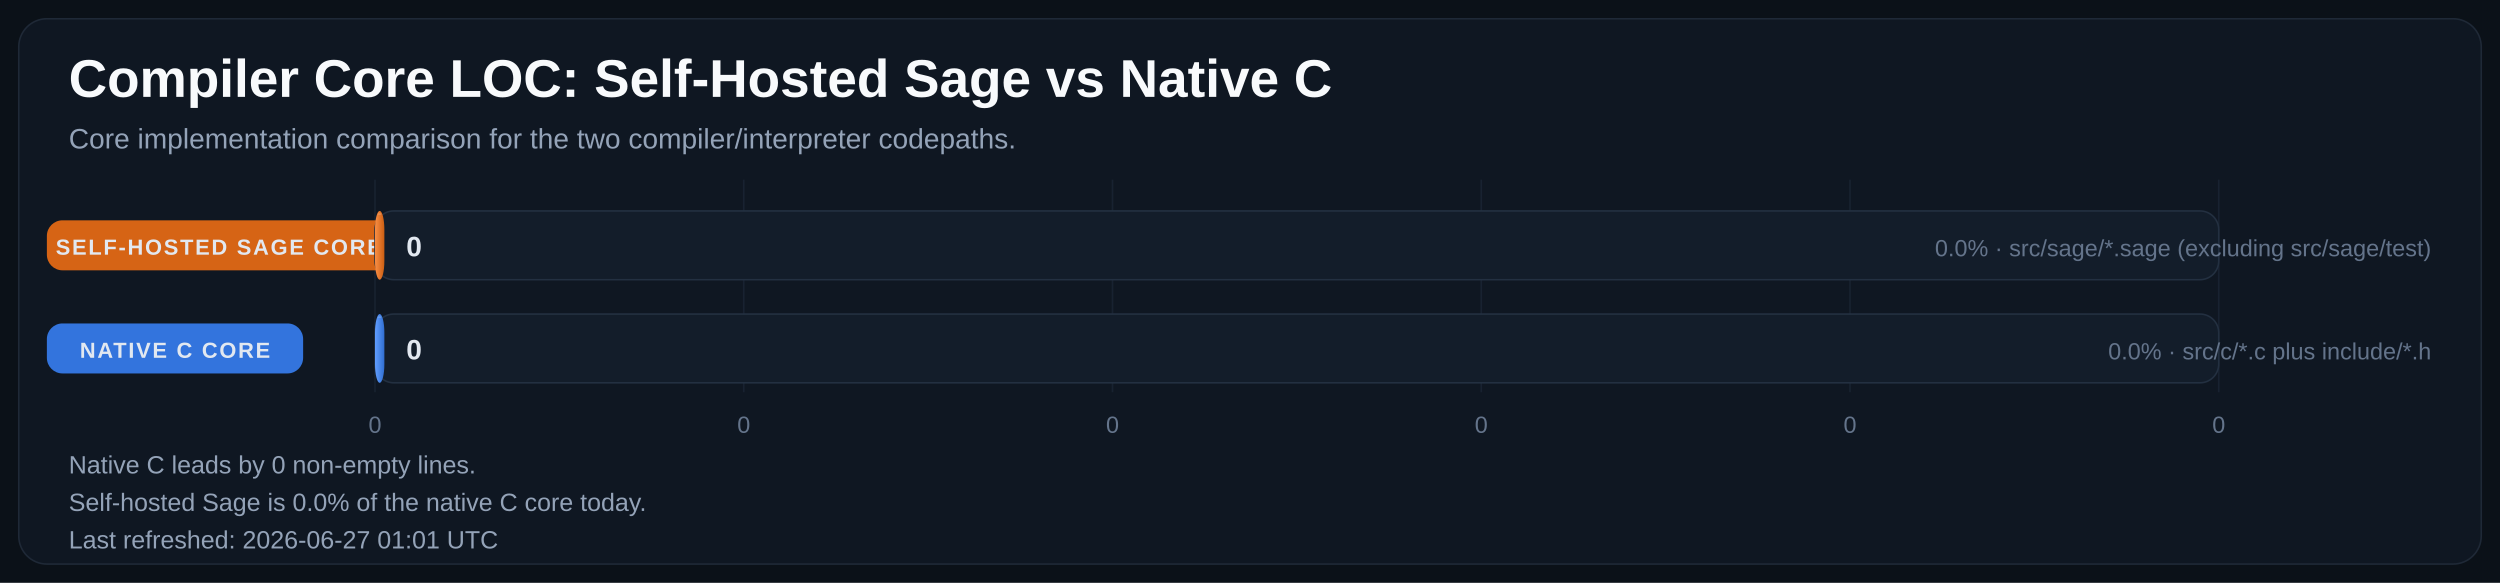
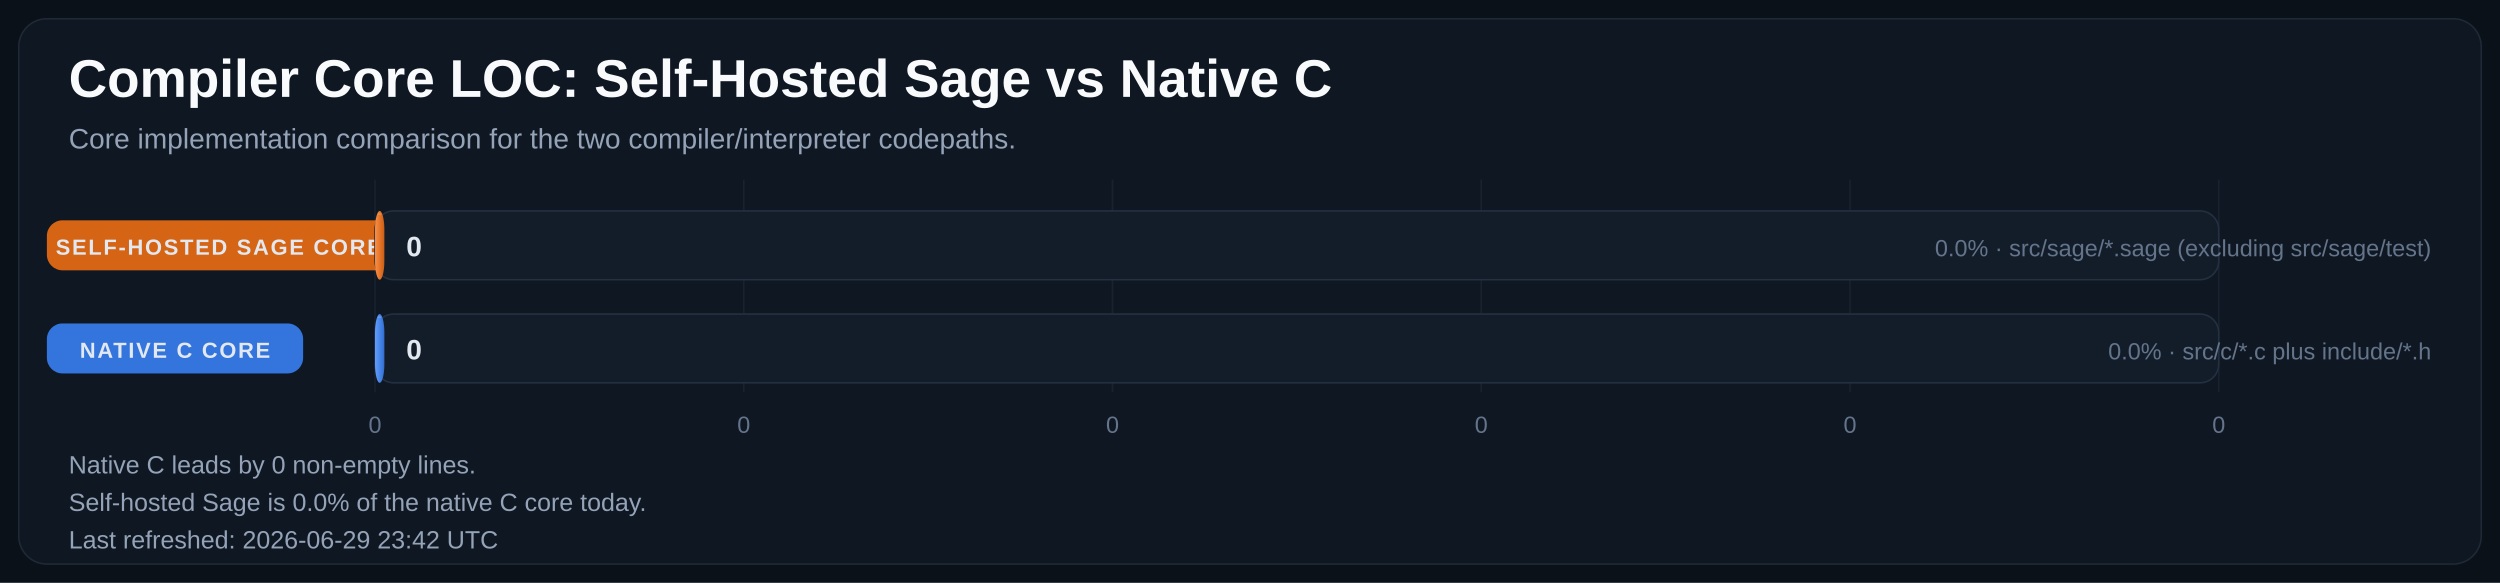
<svg xmlns="http://www.w3.org/2000/svg" width="1600" height="373" viewBox="0 0 1600 373" role="img" aria-labelledby="title desc">
  <defs>
    <linearGradient id="bar-gradient-0" x1="0%" y1="0%" x2="100%" y2="0%">
      <stop offset="0%" stop-color="#FA8F45" />
      <stop offset="100%" stop-color="#CC5E12" />
    </linearGradient>
    <linearGradient id="bar-gradient-1" x1="0%" y1="0%" x2="100%" y2="0%">
      <stop offset="0%" stop-color="#619EFF" />
      <stop offset="100%" stop-color="#306ED1" />
    </linearGradient>
  </defs>
  <rect width="100%" height="100%" fill="#0B1118" />
  <rect x="12" y="12" width="1576" height="349" rx="18" fill="#0F1722" stroke="#1F2937" />
  <text x="44" y="62" fill="#F8FAFC" font-size="34" font-family="Segoe UI, Arial, sans-serif" font-weight="700">Compiler Core LOC: Self-Hosted Sage vs Native C</text>
  <text x="44" y="95" fill="#94A3B8" font-size="18" font-family="Segoe UI, Arial, sans-serif">Core implementation comparison for the two compiler/interpreter codepaths.</text>
  <line x1="240.0" y1="115" x2="240.0" y2="251" stroke="#182231" stroke-width="1" />
  <text x="240.0" y="277" text-anchor="middle" fill="#64748B" font-size="15" font-family="Segoe UI, Arial, sans-serif">0</text>
  <line x1="476.0" y1="115" x2="476.0" y2="251" stroke="#182231" stroke-width="1" />
  <text x="476.0" y="277" text-anchor="middle" fill="#64748B" font-size="15" font-family="Segoe UI, Arial, sans-serif">0</text>
  <line x1="712.0" y1="115" x2="712.0" y2="251" stroke="#182231" stroke-width="1" />
  <text x="712.0" y="277" text-anchor="middle" fill="#64748B" font-size="15" font-family="Segoe UI, Arial, sans-serif">0</text>
  <line x1="948.0" y1="115" x2="948.0" y2="251" stroke="#182231" stroke-width="1" />
  <text x="948.0" y="277" text-anchor="middle" fill="#64748B" font-size="15" font-family="Segoe UI, Arial, sans-serif">0</text>
  <line x1="1184.0" y1="115" x2="1184.0" y2="251" stroke="#182231" stroke-width="1" />
  <text x="1184.0" y="277" text-anchor="middle" fill="#64748B" font-size="15" font-family="Segoe UI, Arial, sans-serif">0</text>
  <line x1="1420.0" y1="115" x2="1420.0" y2="251" stroke="#182231" stroke-width="1" />
  <text x="1420.0" y="277" text-anchor="middle" fill="#64748B" font-size="15" font-family="Segoe UI, Arial, sans-serif">0</text>
  <rect x="30" y="141.0" width="220" height="32" rx="10" fill="#E06814" opacity="0.95" />
  <text x="140.0" y="163.0" text-anchor="middle" fill="#E2E8F0" font-size="14" font-family="Segoe UI, Arial, sans-serif" font-weight="700" letter-spacing="1.1">SELF-HOSTED SAGE CORE</text>
  <rect x="240" y="135" width="1180" height="44" rx="12" fill="#131D2A" stroke="#233041" />
  <rect x="240" y="135" width="6.0" height="44" rx="12" fill="url(#bar-gradient-0)" />
  <line x1="242.0" y1="137.0" x2="244.0" y2="137.0" stroke="#F8FAFC" stroke-opacity="0.18" />
  <text x="260.0" y="164.0" text-anchor="start" fill="#E2E8F0" font-size="18" font-family="Segoe UI, Arial, sans-serif" font-weight="700">0</text>
  <text x="1556" y="164.0" text-anchor="end" fill="#64748B" font-size="15" font-family="Segoe UI, Arial, sans-serif">0.0% · src/sage/*.sage (excluding src/sage/test)</text>
  <rect x="30" y="207.0" width="164" height="32" rx="10" fill="#3479E6" opacity="0.95" />
  <text x="112.0" y="229.0" text-anchor="middle" fill="#E2E8F0" font-size="14" font-family="Segoe UI, Arial, sans-serif" font-weight="700" letter-spacing="1.1">NATIVE C CORE</text>
  <rect x="240" y="201" width="1180" height="44" rx="12" fill="#131D2A" stroke="#233041" />
  <rect x="240" y="201" width="6.0" height="44" rx="12" fill="url(#bar-gradient-1)" />
  <line x1="242.0" y1="203.0" x2="244.0" y2="203.0" stroke="#F8FAFC" stroke-opacity="0.18" />
  <text x="260.0" y="230.0" text-anchor="start" fill="#E2E8F0" font-size="18" font-family="Segoe UI, Arial, sans-serif" font-weight="700">0</text>
  <text x="1556" y="230.0" text-anchor="end" fill="#64748B" font-size="15" font-family="Segoe UI, Arial, sans-serif">0.0% · src/c/*.c plus include/*.h</text>
  <text x="44" y="303" fill="#94A3B8" font-size="16" font-family="Segoe UI, Arial, sans-serif">Native C leads by 0 non-empty lines.</text>
  <text x="44" y="327" fill="#94A3B8" font-size="16" font-family="Segoe UI, Arial, sans-serif">Self-hosted Sage is 0.0% of the native C core today.</text>
-   <text x="44" y="351" fill="#94A3B8" font-size="16" font-family="Segoe UI, Arial, sans-serif">Last refreshed: 2026-06-27 01:01 UTC</text>
+   <text x="44" y="351" fill="#94A3B8" font-size="16" font-family="Segoe UI, Arial, sans-serif">Last refreshed: 2026-06-29 23:42 UTC</text>
</svg>
